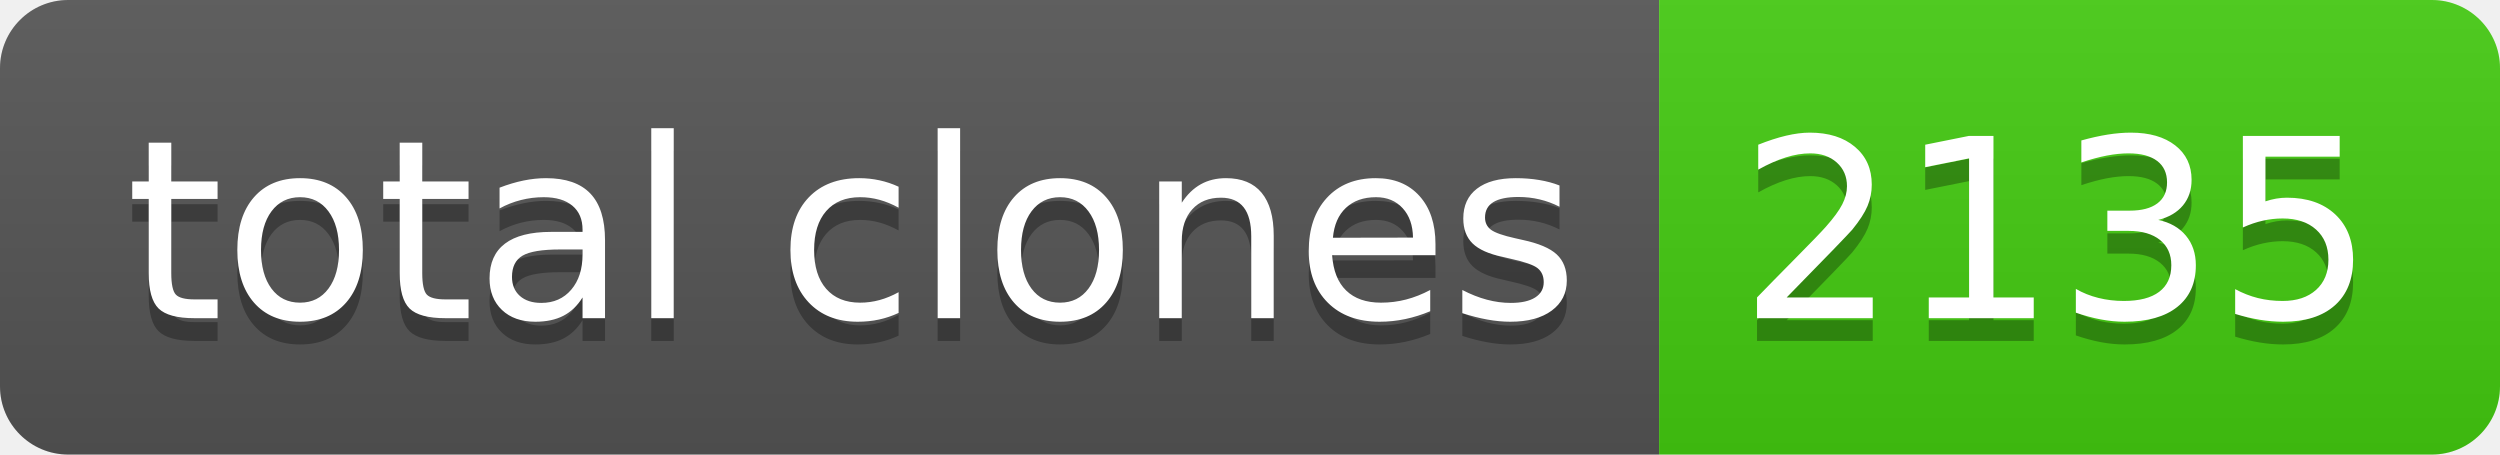
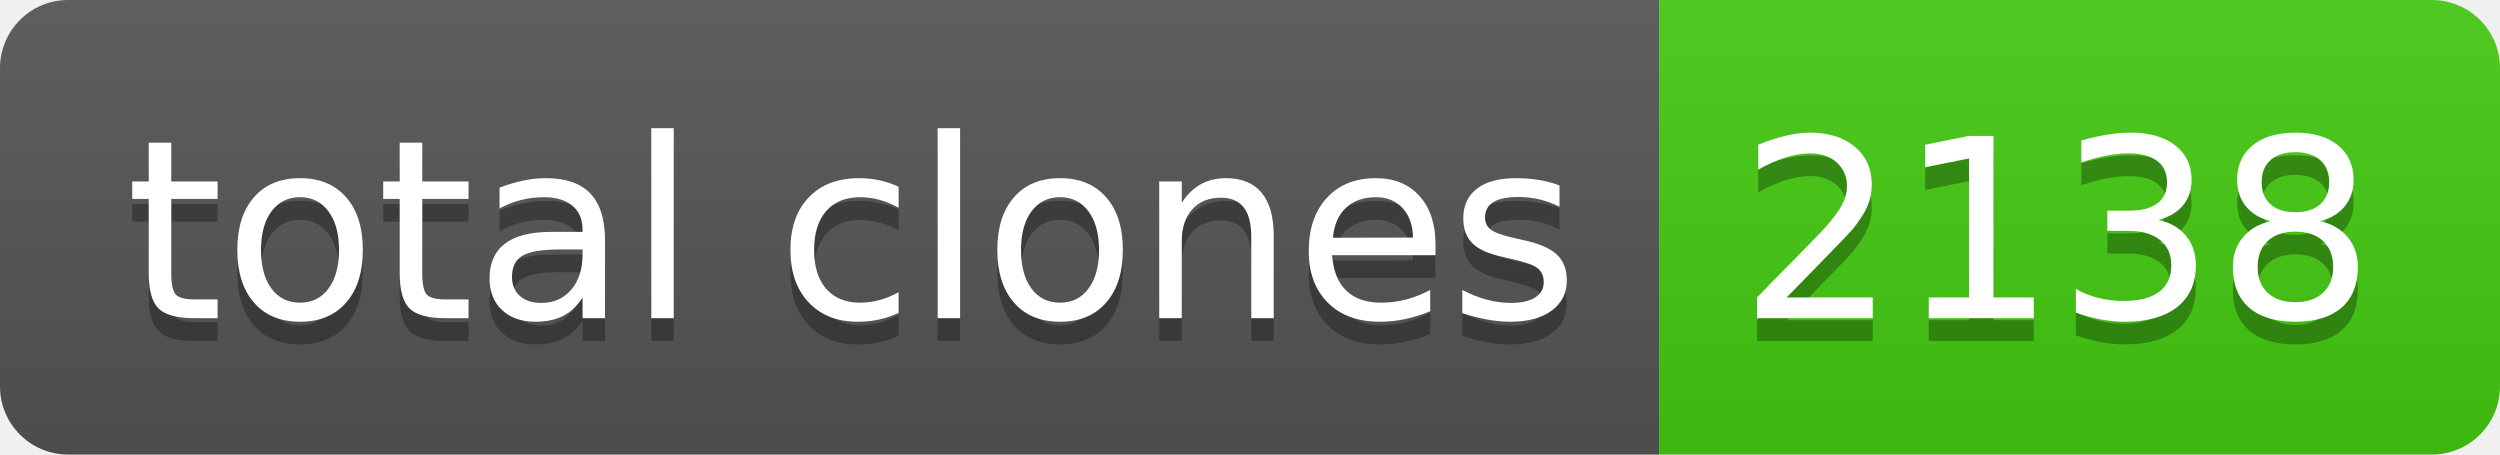
- <svg xmlns="http://www.w3.org/2000/svg" width="110" height="20" role="img" aria-label="total clones: 2135">
+ <svg xmlns="http://www.w3.org/2000/svg" width="110" height="20" role="img" aria-label="total clones: 2138">
  <linearGradient id="s" x2="0" y2="100%">
    <stop offset="0" stop-color="#bbb" stop-opacity=".1" />
    <stop offset="1" stop-opacity=".1" />
  </linearGradient>
  <clipPath id="r">
    <rect width="110" height="20" rx="3" fill="#fff" />
  </clipPath>
  <g clip-path="url(#r)">
    <rect width="73" height="20" fill="#555" />
    <rect x="73" width="37" height="20" fill="#4c1" />
    <rect width="110" height="20" fill="url(#s)" />
  </g>
  <g fill="#fff" text-anchor="middle" font-family="Verdana,Geneva,DejaVu Sans,sans-serif" text-rendering="geometricPrecision" font-size="110">
    <text aria-hidden="true" x="375" y="150" fill="#010101" fill-opacity=".3" transform="scale(.1)" textLength="630">total clones</text>
    <text x="375" y="140" transform="scale(.1)" fill="#fff" textLength="630">total clones</text>
-     <text aria-hidden="true" x="905" y="150" fill="#010101" fill-opacity=".3" transform="scale(.1)" textLength="270">2135</text>
-     <text x="905" y="140" transform="scale(.1)" fill="#fff" textLength="270">2135</text>
+     <text aria-hidden="true" x="905" y="150" fill="#010101" fill-opacity=".3" transform="scale(.1)" textLength="270">2138</text>
+     <text x="905" y="140" transform="scale(.1)" fill="#fff" textLength="270">2138</text>
  </g>
</svg>
